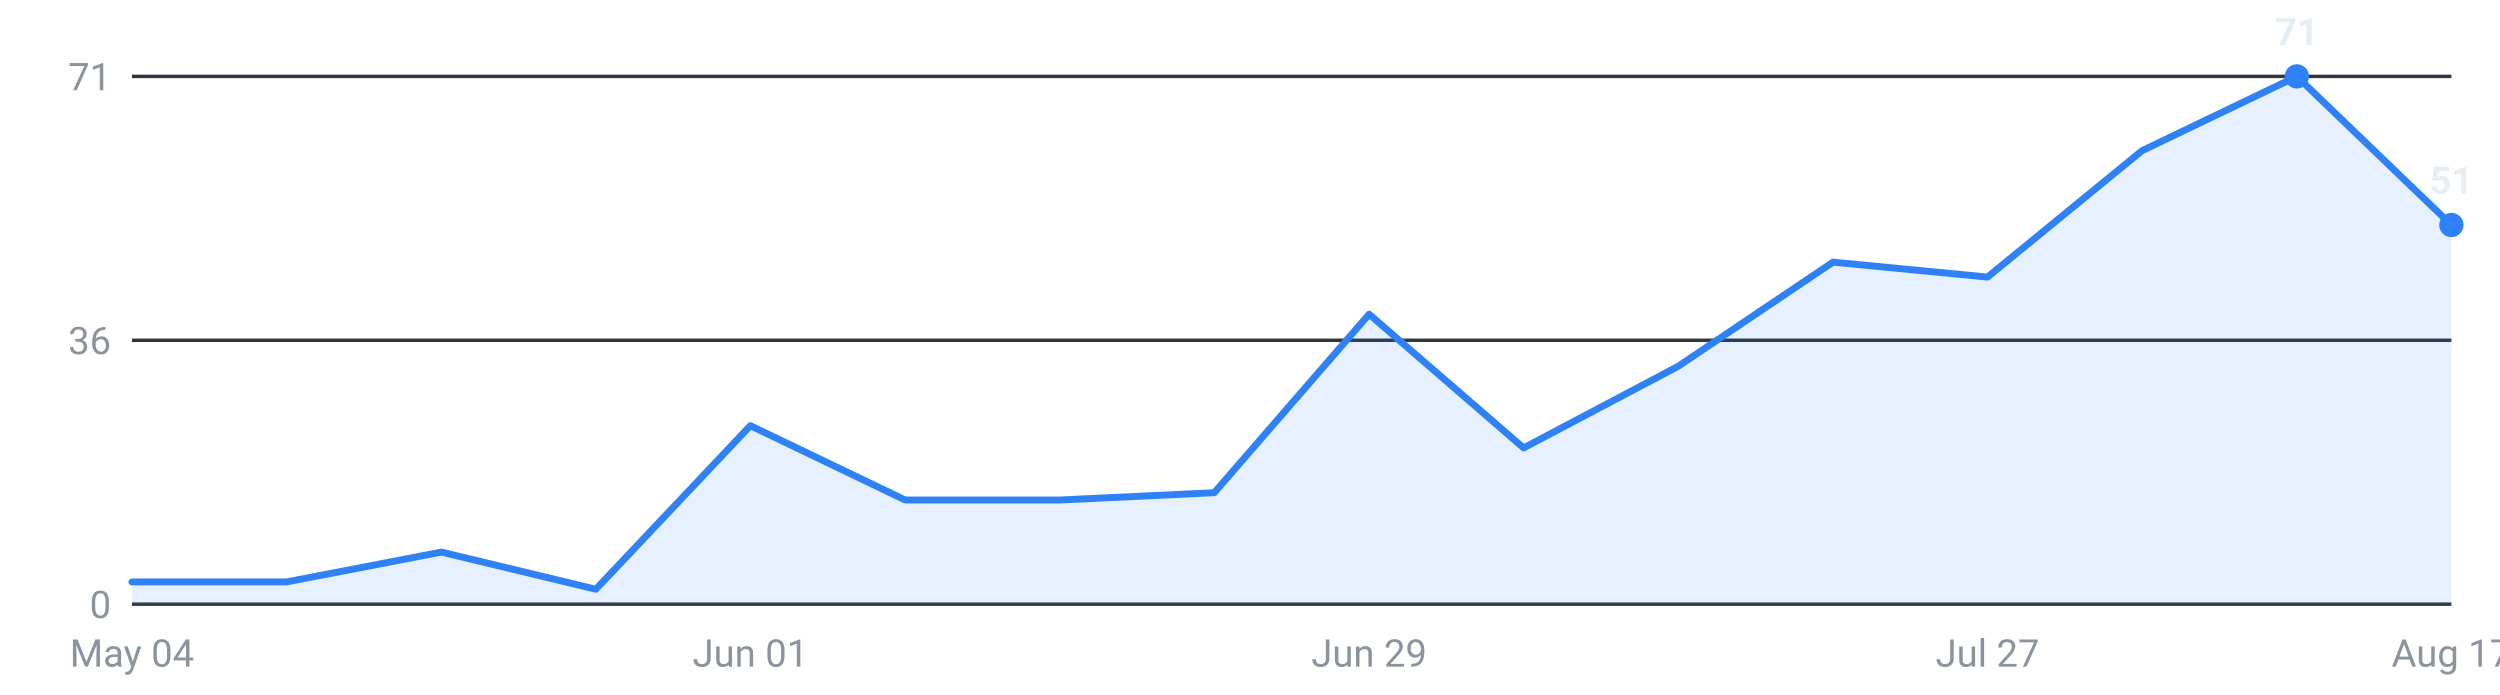
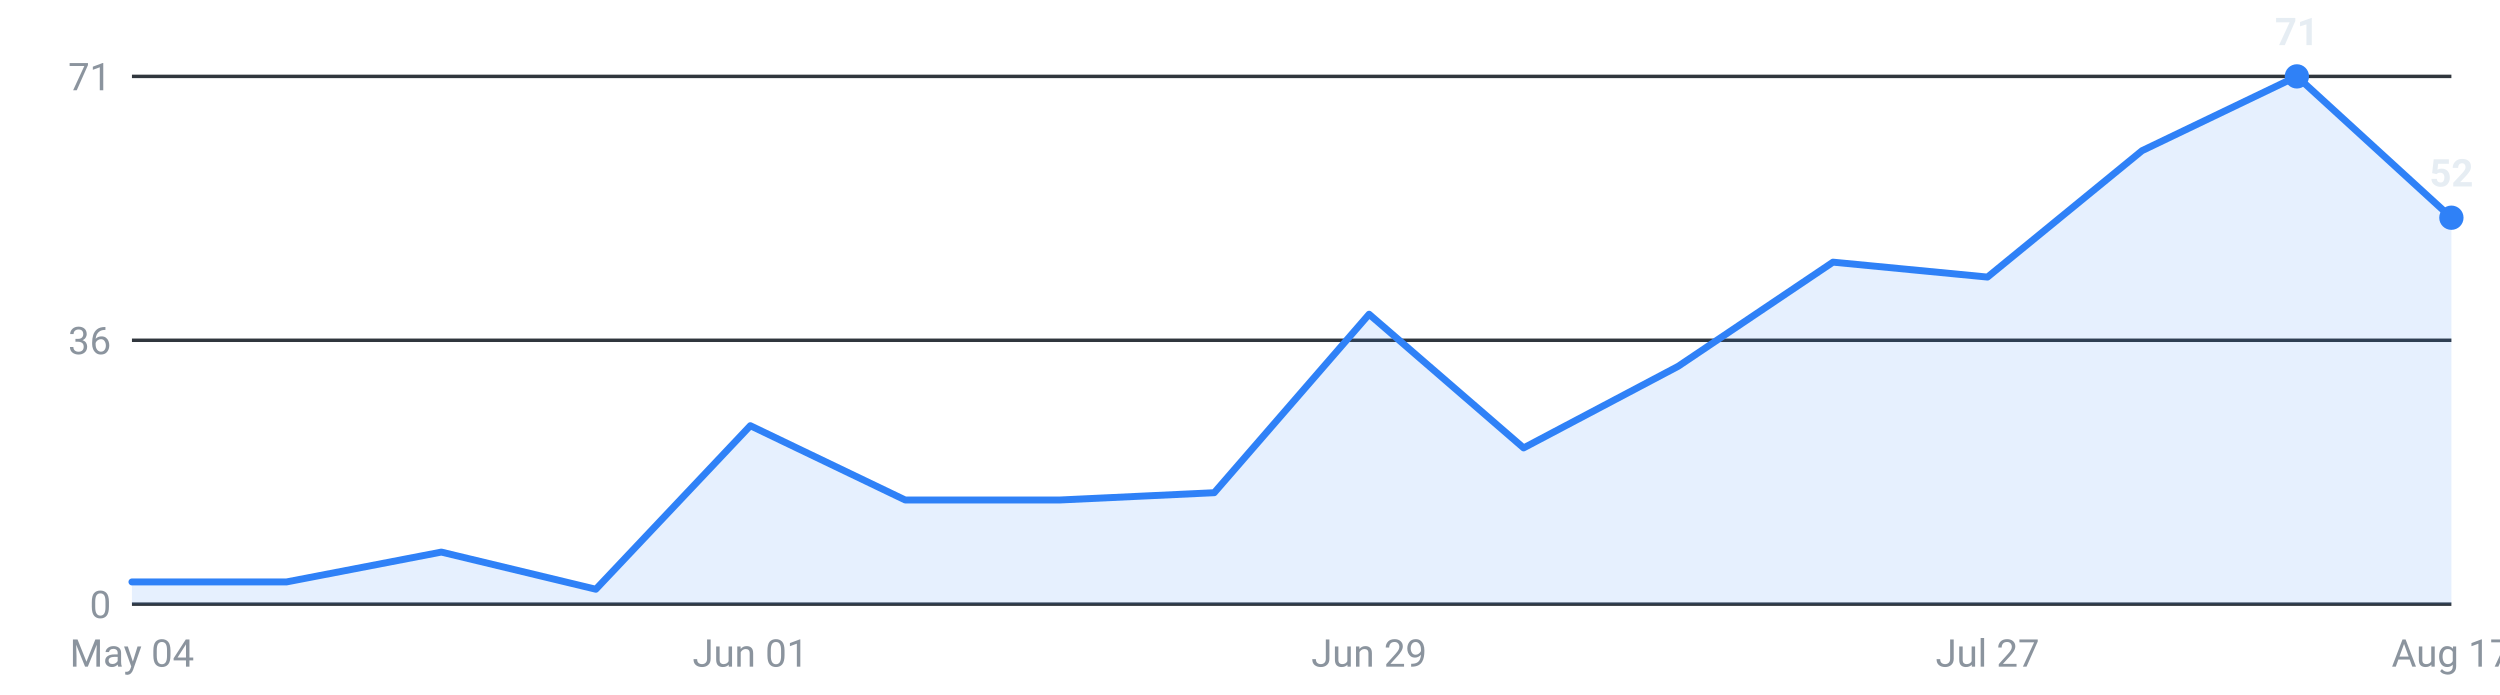
<svg xmlns="http://www.w3.org/2000/svg" viewBox="0 0 720 200" width="720" height="200" role="img" aria-label="Internships posted per week, last 16 weeks">
  <g font-family="-apple-system,Segoe UI,Roboto,sans-serif" font-size="11">
    <line x1="38" y1="174.0" x2="706" y2="174.0" stroke="#30363d" stroke-width="1" />
    <text x="32" y="178.0" text-anchor="end" fill="#8b949e">0</text>
    <line x1="38" y1="98.0" x2="706" y2="98.0" stroke="#30363d" stroke-width="1" />
    <text x="32" y="102.0" text-anchor="end" fill="#8b949e">36</text>
    <line x1="38" y1="22.0" x2="706" y2="22.0" stroke="#30363d" stroke-width="1" />
    <text x="32" y="26.0" text-anchor="end" fill="#8b949e">71</text>
-     <path d="M38.0,174 L38.0,167.6 L82.5,167.6 L127.1,159.0 L171.6,169.7 L216.1,122.6 L260.7,144.0 L305.2,144.0 L349.7,141.9 L394.3,90.5 L438.8,129.0 L483.3,105.5 L527.9,75.5 L572.4,79.8 L616.9,43.4 L661.5,22.0 L706.0,64.8 L706.0,174 Z" fill="#2f81f7" fill-opacity="0.12" />
-     <polyline points="38.0,167.6 82.5,167.6 127.1,159.0 171.6,169.7 216.1,122.6 260.7,144.0 305.2,144.0 349.7,141.9 394.3,90.5 438.8,129.0 483.3,105.5 527.9,75.5 572.4,79.8 616.9,43.4 661.5,22.0 706.0,64.8" fill="none" stroke="#2f81f7" stroke-width="2" stroke-linejoin="round" stroke-linecap="round" />
+     <path d="M38.0,174 L38.0,167.6 L82.5,167.6 L127.1,159.0 L171.6,169.7 L216.1,122.6 L260.7,144.0 L305.2,144.0 L349.7,141.9 L394.3,90.5 L438.8,129.0 L483.3,105.5 L527.9,75.5 L572.4,79.8 L616.9,43.4 L661.5,22.0 L706.0,62.7 L706.0,174 Z" fill="#2f81f7" fill-opacity="0.12" />
+     <polyline points="38.0,167.6 82.5,167.6 127.1,159.0 171.6,169.7 216.1,122.6 260.7,144.0 305.2,144.0 349.7,141.9 394.3,90.5 438.8,129.0 483.3,105.5 527.9,75.5 572.4,79.8 616.9,43.4 661.5,22.0 706.0,62.7" fill="none" stroke="#2f81f7" stroke-width="2" stroke-linejoin="round" stroke-linecap="round" />
    <circle cx="661.5" cy="22.0" r="3.5" fill="#2f81f7" />
    <text x="661.5" y="13.0" text-anchor="middle" fill="#e6edf3" font-weight="600">71</text>
-     <circle cx="706.0" cy="64.8" r="3.5" fill="#2f81f7" />
-     <text x="706.0" y="55.8" text-anchor="middle" fill="#e6edf3" font-weight="600">51</text>
+     <circle cx="706.0" cy="62.7" r="3.5" fill="#2f81f7" />
+     <text x="706.0" y="53.7" text-anchor="middle" fill="#e6edf3" font-weight="600">52</text>
    <text x="38.0" y="192" text-anchor="middle" fill="#8b949e">May 04</text>
    <text x="216.1" y="192" text-anchor="middle" fill="#8b949e">Jun 01</text>
    <text x="394.3" y="192" text-anchor="middle" fill="#8b949e">Jun 29</text>
    <text x="572.4" y="192" text-anchor="middle" fill="#8b949e">Jul 27</text>
    <text x="706.0" y="192" text-anchor="middle" fill="#8b949e">Aug 17</text>
  </g>
</svg>
